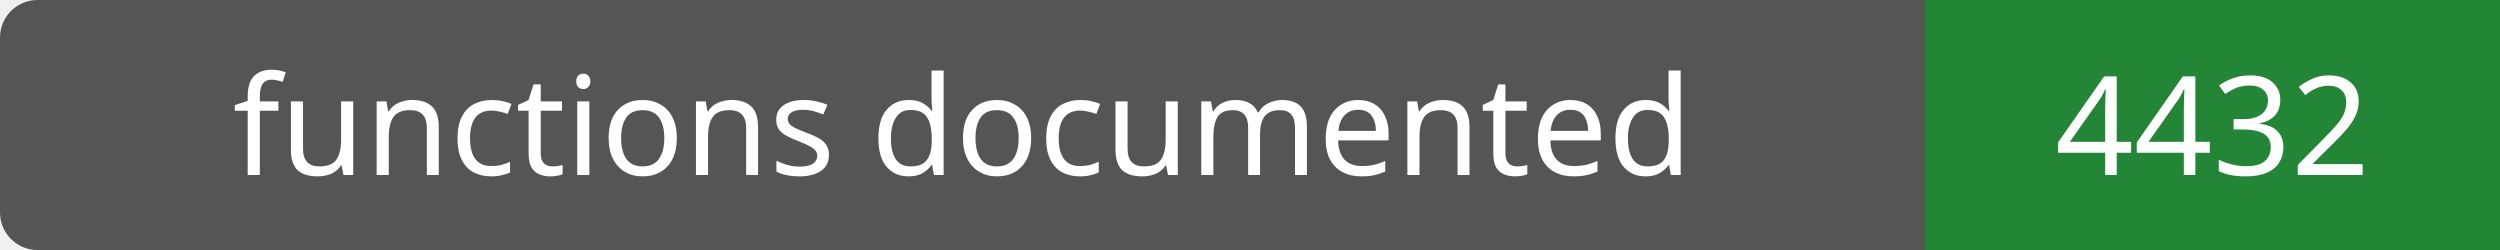
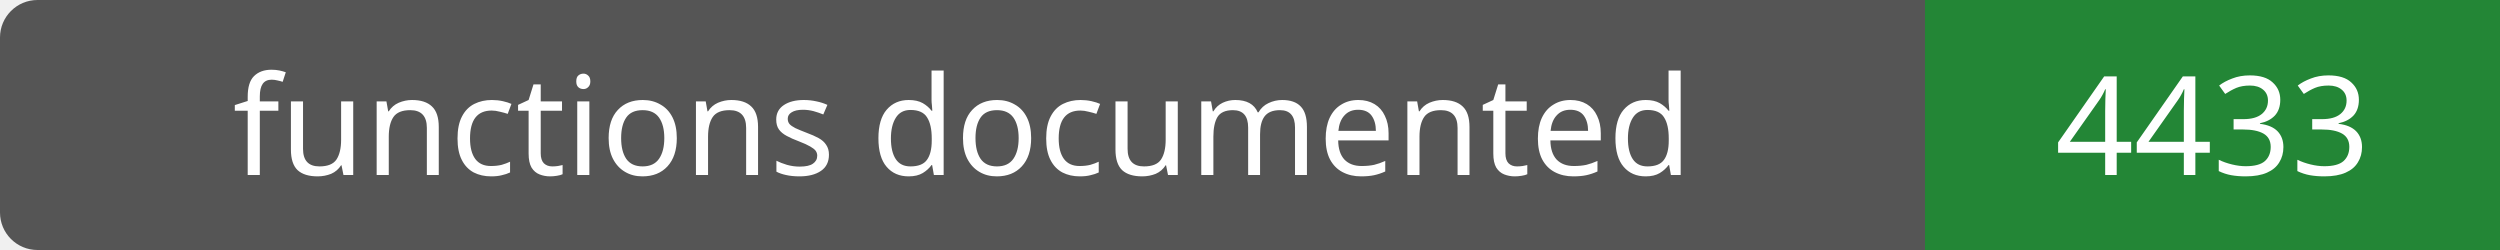
- <svg xmlns="http://www.w3.org/2000/svg" width="200" height="20" role="img" aria-label="functions documented: 4432">
+ <svg xmlns="http://www.w3.org/2000/svg" width="200" height="20" role="img" aria-label="functions documented: 4433">
  <rect width="200" height="20" rx="3" fill="#555" />
  <path fill="#238636" d="M154 0h46v20H154z" />
  <g fill="#fff" text-anchor="middle" font-family="Verdana,sans-serif" font-size="11">
    <text x="77.0" y="14">functions documented</text>
-     <text x="177.0" y="14">4432</text>
+     <text x="177.0" y="14">4433</text>
  </g>
</svg>
